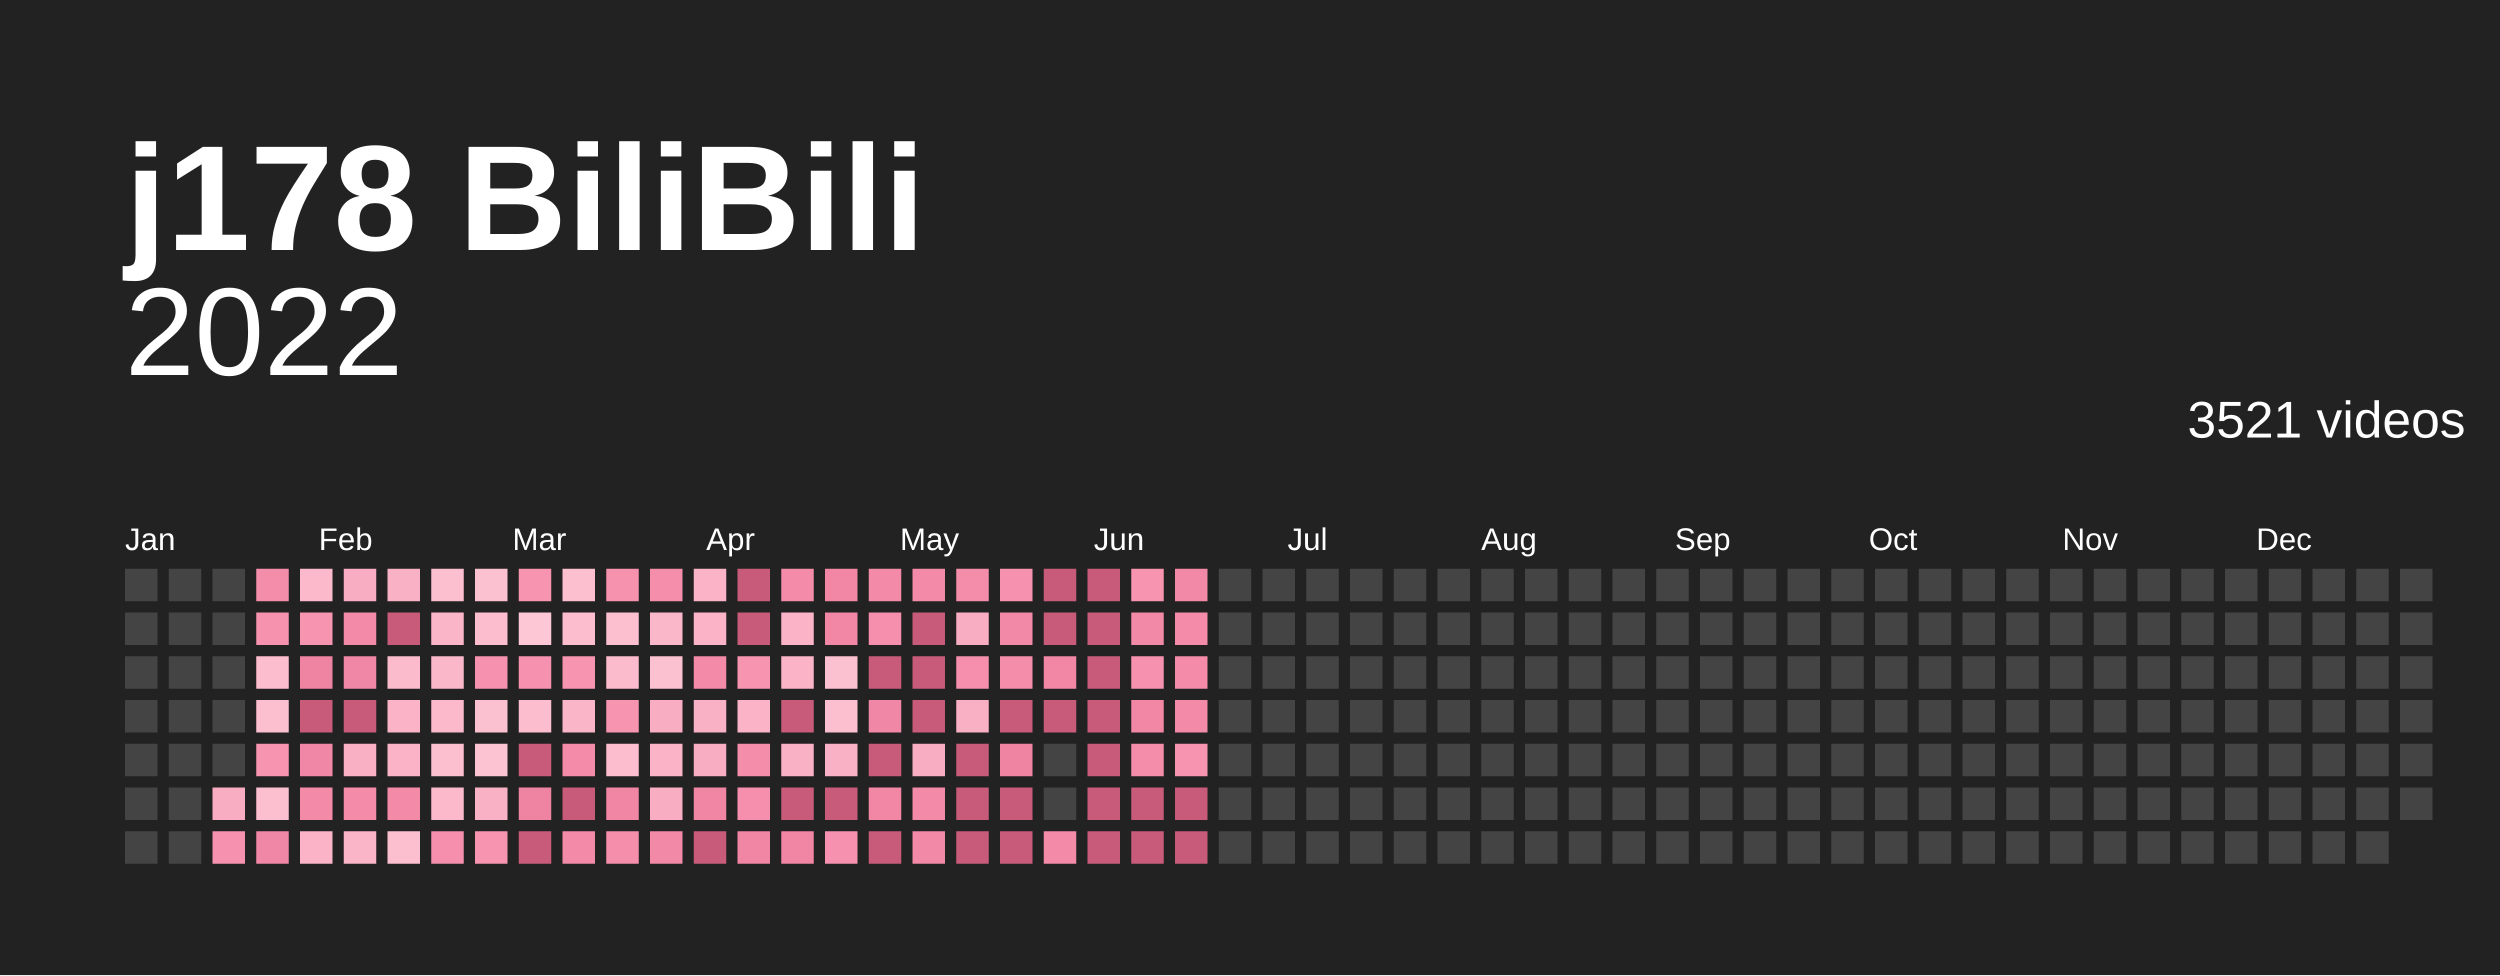
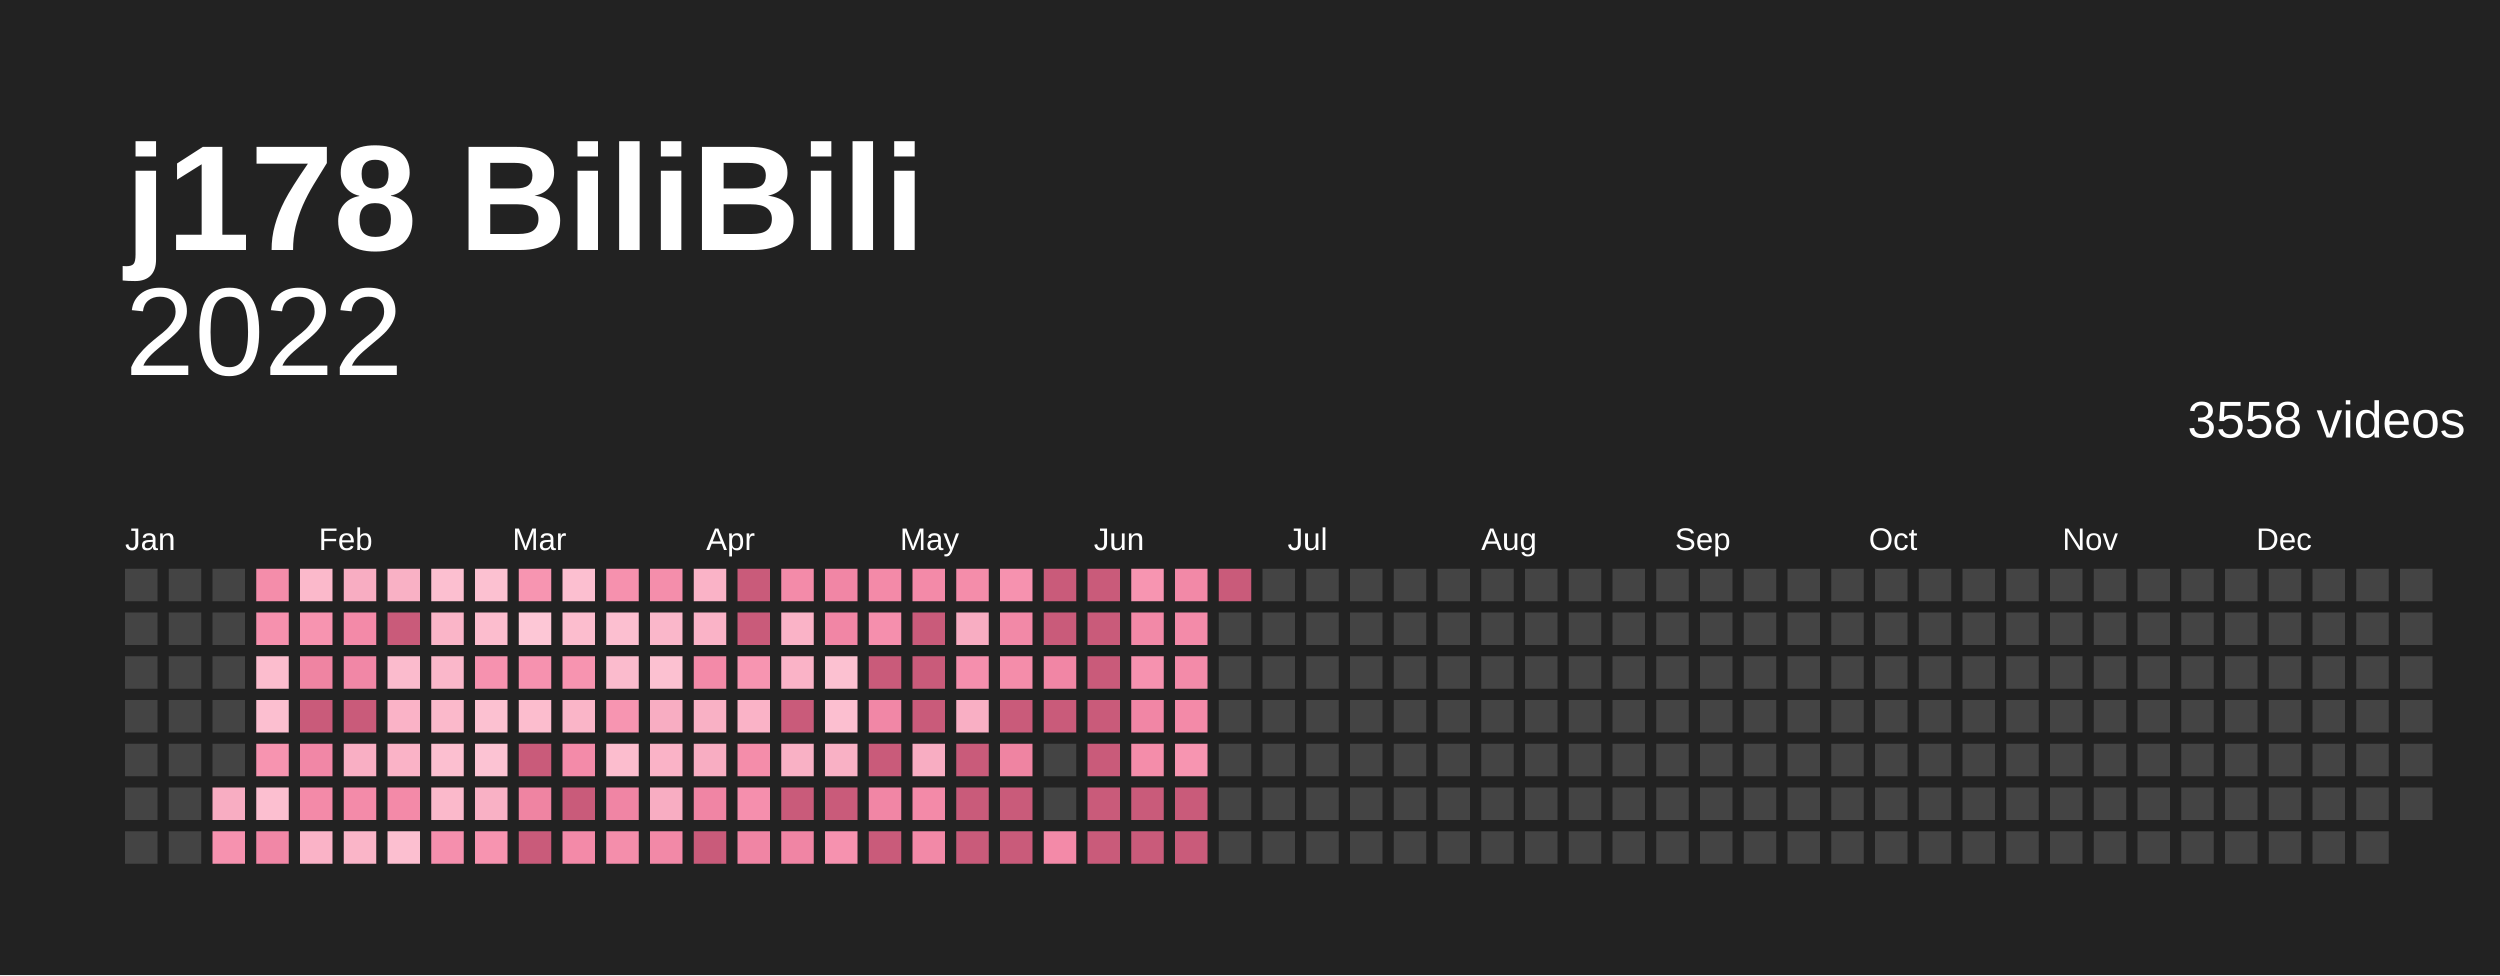
<svg xmlns="http://www.w3.org/2000/svg" baseProfile="full" height="78mm" version="1.1" viewBox="0,0,200,78" width="200mm">
  <defs />
  <rect fill="#222222" height="78" width="200" x="0" y="0" />
  <text fill="#ffffff" style="font-size:12px; font-family:Arial; font-weight:bold;" x="10" y="20">j178 BiliBili</text>
  <text alignment-baseline="hanging" fill="#ffffff" style="font-size:10.0px; font-family:Arial;" x="10" y="30">2022</text>
-   <text alignment-baseline="hanging" fill="#ffffff" style="font-size:4.125px; font-family:Arial;" x="175" y="35">3521 videos</text>
+   <text alignment-baseline="hanging" fill="#ffffff" style="font-size:4.125px; font-family:Arial;" x="175" y="35">3558 videos</text>
  <text fill="#ffffff" style="font-size:2.5px; font-family:Arial" x="10.0" y="44">Jan</text>
  <text fill="#ffffff" style="font-size:2.5px; font-family:Arial" x="25.5" y="44">Feb</text>
  <text fill="#ffffff" style="font-size:2.5px; font-family:Arial" x="41.0" y="44">Mar</text>
  <text fill="#ffffff" style="font-size:2.5px; font-family:Arial" x="56.5" y="44">Apr</text>
  <text fill="#ffffff" style="font-size:2.5px; font-family:Arial" x="72.0" y="44">May</text>
  <text fill="#ffffff" style="font-size:2.5px; font-family:Arial" x="87.5" y="44">Jun</text>
  <text fill="#ffffff" style="font-size:2.5px; font-family:Arial" x="103.0" y="44">Jul</text>
  <text fill="#ffffff" style="font-size:2.5px; font-family:Arial" x="118.5" y="44">Aug</text>
  <text fill="#ffffff" style="font-size:2.5px; font-family:Arial" x="134.0" y="44">Sep</text>
  <text fill="#ffffff" style="font-size:2.5px; font-family:Arial" x="149.5" y="44">Oct</text>
  <text fill="#ffffff" style="font-size:2.5px; font-family:Arial" x="165.0" y="44">Nov</text>
  <text fill="#ffffff" style="font-size:2.5px; font-family:Arial" x="180.5" y="44">Dec</text>
  <rect fill="#444444" height="2.6" width="2.6" x="10.0" y="45.5" />
  <rect fill="#444444" height="2.6" width="2.6" x="10.0" y="49.0" />
  <rect fill="#444444" height="2.6" width="2.6" x="10.0" y="52.5" />
  <rect fill="#444444" height="2.6" width="2.6" x="10.0" y="56.0" />
  <rect fill="#444444" height="2.6" width="2.6" x="10.0" y="59.5" />
  <rect fill="#444444" height="2.6" width="2.6" x="10.0" y="63.0" />
  <rect fill="#444444" height="2.6" width="2.6" x="10.0" y="66.5" />
  <rect fill="#444444" height="2.6" width="2.6" x="13.5" y="45.5" />
  <rect fill="#444444" height="2.6" width="2.6" x="13.5" y="49.0" />
  <rect fill="#444444" height="2.6" width="2.6" x="13.5" y="52.5" />
  <rect fill="#444444" height="2.6" width="2.6" x="13.5" y="56.0" />
  <rect fill="#444444" height="2.6" width="2.6" x="13.5" y="59.5" />
  <rect fill="#444444" height="2.6" width="2.6" x="13.5" y="63.0" />
  <rect fill="#444444" height="2.6" width="2.6" x="13.5" y="66.5" />
  <rect fill="#444444" height="2.6" width="2.6" x="17.0" y="45.5" />
  <rect fill="#444444" height="2.6" width="2.6" x="17.0" y="49.0" />
  <rect fill="#444444" height="2.6" width="2.6" x="17.0" y="52.5" />
  <rect fill="#444444" height="2.6" width="2.6" x="17.0" y="56.0" />
  <rect fill="#444444" height="2.6" width="2.6" x="17.0" y="59.5" />
  <rect fill="#f8adc2" height="2.6" width="2.6" x="17.0" y="63.0" />
  <rect fill="#f692af" height="2.6" width="2.6" x="17.0" y="66.5" />
  <rect fill="#f48daa" height="2.6" width="2.6" x="20.5" y="45.5" />
  <rect fill="#f691ae" height="2.6" width="2.6" x="20.5" y="49.0" />
  <rect fill="#fcbdce" height="2.6" width="2.6" x="20.5" y="52.5" />
  <rect fill="#fcbfd0" height="2.6" width="2.6" x="20.5" y="56.0" />
  <rect fill="#f794b0" height="2.6" width="2.6" x="20.5" y="59.5" />
  <rect fill="#fcbfd0" height="2.6" width="2.6" x="20.5" y="63.0" />
  <rect fill="#f187a6" height="2.6" width="2.6" x="20.5" y="66.5" />
  <rect fill="#fbb9cb" height="2.6" width="2.6" x="24.0" y="45.5" />
  <rect fill="#f794b0" height="2.6" width="2.6" x="24.0" y="49.0" />
  <rect fill="#ef84a2" height="2.6" width="2.6" x="24.0" y="52.5" />
  <rect fill="#c95b7a" height="2.6" width="2.6" x="24.0" y="56.0" />
  <rect fill="#f187a6" height="2.6" width="2.6" x="24.0" y="59.5" />
  <rect fill="#f38aa8" height="2.6" width="2.6" x="24.0" y="63.0" />
  <rect fill="#fab3c7" height="2.6" width="2.6" x="24.0" y="66.5" />
  <rect fill="#f8adc2" height="2.6" width="2.6" x="27.5" y="45.5" />
  <rect fill="#f38aa8" height="2.6" width="2.6" x="27.5" y="49.0" />
  <rect fill="#f187a6" height="2.6" width="2.6" x="27.5" y="52.5" />
  <rect fill="#c95b7a" height="2.6" width="2.6" x="27.5" y="56.0" />
  <rect fill="#f9afc4" height="2.6" width="2.6" x="27.5" y="59.5" />
  <rect fill="#f38ba9" height="2.6" width="2.6" x="27.5" y="63.0" />
  <rect fill="#fab5c8" height="2.6" width="2.6" x="27.5" y="66.5" />
  <rect fill="#f9b1c5" height="2.6" width="2.6" x="31.0" y="45.5" />
  <rect fill="#c95b7a" height="2.6" width="2.6" x="31.0" y="49.0" />
  <rect fill="#fbbbcd" height="2.6" width="2.6" x="31.0" y="52.5" />
  <rect fill="#fab3c7" height="2.6" width="2.6" x="31.0" y="56.0" />
  <rect fill="#fab3c7" height="2.6" width="2.6" x="31.0" y="59.5" />
  <rect fill="#f38aa8" height="2.6" width="2.6" x="31.0" y="63.0" />
  <rect fill="#fcbfd0" height="2.6" width="2.6" x="31.0" y="66.5" />
  <rect fill="#fcbfd0" height="2.6" width="2.6" x="34.5" y="45.5" />
  <rect fill="#fab5c8" height="2.6" width="2.6" x="34.5" y="49.0" />
  <rect fill="#fab7ca" height="2.6" width="2.6" x="34.5" y="52.5" />
  <rect fill="#fbb9cb" height="2.6" width="2.6" x="34.5" y="56.0" />
  <rect fill="#fcbfd0" height="2.6" width="2.6" x="34.5" y="59.5" />
  <rect fill="#fbb9cb" height="2.6" width="2.6" x="34.5" y="63.0" />
  <rect fill="#f58fad" height="2.6" width="2.6" x="34.5" y="66.5" />
  <rect fill="#fcc1d1" height="2.6" width="2.6" x="38.0" y="45.5" />
  <rect fill="#fcbdce" height="2.6" width="2.6" x="38.0" y="49.0" />
  <rect fill="#f692af" height="2.6" width="2.6" x="38.0" y="52.5" />
  <rect fill="#fcc1d1" height="2.6" width="2.6" x="38.0" y="56.0" />
  <rect fill="#fcc3d3" height="2.6" width="2.6" x="38.0" y="59.5" />
  <rect fill="#f9b1c5" height="2.6" width="2.6" x="38.0" y="63.0" />
  <rect fill="#f794b0" height="2.6" width="2.6" x="38.0" y="66.5" />
  <rect fill="#f795b1" height="2.6" width="2.6" x="41.5" y="45.5" />
  <rect fill="#fdc7d6" height="2.6" width="2.6" x="41.5" y="49.0" />
  <rect fill="#f692af" height="2.6" width="2.6" x="41.5" y="52.5" />
  <rect fill="#fcbdce" height="2.6" width="2.6" x="41.5" y="56.0" />
  <rect fill="#c95b7a" height="2.6" width="2.6" x="41.5" y="59.5" />
  <rect fill="#ef84a2" height="2.6" width="2.6" x="41.5" y="63.0" />
  <rect fill="#c95b7a" height="2.6" width="2.6" x="41.5" y="66.5" />
  <rect fill="#fcbfd0" height="2.6" width="2.6" x="45.0" y="45.5" />
  <rect fill="#fcbdce" height="2.6" width="2.6" x="45.0" y="49.0" />
  <rect fill="#f794b0" height="2.6" width="2.6" x="45.0" y="52.5" />
  <rect fill="#fab5c8" height="2.6" width="2.6" x="45.0" y="56.0" />
  <rect fill="#f38ba9" height="2.6" width="2.6" x="45.0" y="59.5" />
  <rect fill="#c95b7a" height="2.6" width="2.6" x="45.0" y="63.0" />
  <rect fill="#f38aa8" height="2.6" width="2.6" x="45.0" y="66.5" />
  <rect fill="#f691ae" height="2.6" width="2.6" x="48.5" y="45.5" />
  <rect fill="#fcbfd0" height="2.6" width="2.6" x="48.5" y="49.0" />
  <rect fill="#fbbbcd" height="2.6" width="2.6" x="48.5" y="52.5" />
  <rect fill="#f795b1" height="2.6" width="2.6" x="48.5" y="56.0" />
  <rect fill="#fcbdce" height="2.6" width="2.6" x="48.5" y="59.5" />
  <rect fill="#f085a4" height="2.6" width="2.6" x="48.5" y="63.0" />
  <rect fill="#f48eab" height="2.6" width="2.6" x="48.5" y="66.5" />
  <rect fill="#f48eab" height="2.6" width="2.6" x="52.0" y="45.5" />
  <rect fill="#fab7ca" height="2.6" width="2.6" x="52.0" y="49.0" />
  <rect fill="#fcc1d1" height="2.6" width="2.6" x="52.0" y="52.5" />
  <rect fill="#f8adc2" height="2.6" width="2.6" x="52.0" y="56.0" />
  <rect fill="#fab3c7" height="2.6" width="2.6" x="52.0" y="59.5" />
  <rect fill="#f8adc2" height="2.6" width="2.6" x="52.0" y="63.0" />
  <rect fill="#f289a7" height="2.6" width="2.6" x="52.0" y="66.5" />
  <rect fill="#fab3c7" height="2.6" width="2.6" x="55.5" y="45.5" />
  <rect fill="#fab3c7" height="2.6" width="2.6" x="55.5" y="49.0" />
  <rect fill="#f38aa8" height="2.6" width="2.6" x="55.5" y="52.5" />
  <rect fill="#f9b1c5" height="2.6" width="2.6" x="55.5" y="56.0" />
  <rect fill="#f8adc2" height="2.6" width="2.6" x="55.5" y="59.5" />
  <rect fill="#f085a4" height="2.6" width="2.6" x="55.5" y="63.0" />
  <rect fill="#c95b7a" height="2.6" width="2.6" x="55.5" y="66.5" />
  <rect fill="#c95b7a" height="2.6" width="2.6" x="59.0" y="45.5" />
  <rect fill="#c95b7a" height="2.6" width="2.6" x="59.0" y="49.0" />
  <rect fill="#f795b1" height="2.6" width="2.6" x="59.0" y="52.5" />
  <rect fill="#fab3c7" height="2.6" width="2.6" x="59.0" y="56.0" />
  <rect fill="#f48daa" height="2.6" width="2.6" x="59.0" y="59.5" />
  <rect fill="#f58fad" height="2.6" width="2.6" x="59.0" y="63.0" />
  <rect fill="#f085a4" height="2.6" width="2.6" x="59.0" y="66.5" />
  <rect fill="#f38ba9" height="2.6" width="2.6" x="62.5" y="45.5" />
  <rect fill="#fab3c7" height="2.6" width="2.6" x="62.5" y="49.0" />
  <rect fill="#fab3c7" height="2.6" width="2.6" x="62.5" y="52.5" />
  <rect fill="#c95b7a" height="2.6" width="2.6" x="62.5" y="56.0" />
  <rect fill="#f9b1c5" height="2.6" width="2.6" x="62.5" y="59.5" />
  <rect fill="#c95b7a" height="2.6" width="2.6" x="62.5" y="63.0" />
  <rect fill="#f085a4" height="2.6" width="2.6" x="62.5" y="66.5" />
  <rect fill="#f186a5" height="2.6" width="2.6" x="66.0" y="45.5" />
  <rect fill="#f186a5" height="2.6" width="2.6" x="66.0" y="49.0" />
  <rect fill="#fcc1d1" height="2.6" width="2.6" x="66.0" y="52.5" />
  <rect fill="#fcbfd0" height="2.6" width="2.6" x="66.0" y="56.0" />
  <rect fill="#f9b1c5" height="2.6" width="2.6" x="66.0" y="59.5" />
  <rect fill="#c95b7a" height="2.6" width="2.6" x="66.0" y="63.0" />
  <rect fill="#f692af" height="2.6" width="2.6" x="66.0" y="66.5" />
  <rect fill="#f38aa8" height="2.6" width="2.6" x="69.5" y="45.5" />
  <rect fill="#f58fad" height="2.6" width="2.6" x="69.5" y="49.0" />
  <rect fill="#c95b7a" height="2.6" width="2.6" x="69.5" y="52.5" />
  <rect fill="#f187a6" height="2.6" width="2.6" x="69.5" y="56.0" />
  <rect fill="#c95b7a" height="2.6" width="2.6" x="69.5" y="59.5" />
  <rect fill="#f186a5" height="2.6" width="2.6" x="69.5" y="63.0" />
  <rect fill="#c95b7a" height="2.6" width="2.6" x="69.5" y="66.5" />
  <rect fill="#f38aa8" height="2.6" width="2.6" x="73.0" y="45.5" />
  <rect fill="#c95b7a" height="2.6" width="2.6" x="73.0" y="49.0" />
  <rect fill="#c95b7a" height="2.6" width="2.6" x="73.0" y="52.5" />
  <rect fill="#c95b7a" height="2.6" width="2.6" x="73.0" y="56.0" />
  <rect fill="#f8adc2" height="2.6" width="2.6" x="73.0" y="59.5" />
  <rect fill="#f38aa8" height="2.6" width="2.6" x="73.0" y="63.0" />
  <rect fill="#f289a7" height="2.6" width="2.6" x="73.0" y="66.5" />
  <rect fill="#f48daa" height="2.6" width="2.6" x="76.5" y="45.5" />
  <rect fill="#f8adc2" height="2.6" width="2.6" x="76.5" y="49.0" />
  <rect fill="#f58fad" height="2.6" width="2.6" x="76.5" y="52.5" />
  <rect fill="#f9afc4" height="2.6" width="2.6" x="76.5" y="56.0" />
  <rect fill="#c95b7a" height="2.6" width="2.6" x="76.5" y="59.5" />
  <rect fill="#c95b7a" height="2.6" width="2.6" x="76.5" y="63.0" />
  <rect fill="#c95b7a" height="2.6" width="2.6" x="76.5" y="66.5" />
  <rect fill="#f692af" height="2.6" width="2.6" x="80.0" y="45.5" />
  <rect fill="#f289a7" height="2.6" width="2.6" x="80.0" y="49.0" />
  <rect fill="#f48daa" height="2.6" width="2.6" x="80.0" y="52.5" />
  <rect fill="#c95b7a" height="2.6" width="2.6" x="80.0" y="56.0" />
  <rect fill="#ef84a2" height="2.6" width="2.6" x="80.0" y="59.5" />
  <rect fill="#c95b7a" height="2.6" width="2.6" x="80.0" y="63.0" />
  <rect fill="#c95b7a" height="2.6" width="2.6" x="80.0" y="66.5" />
  <rect fill="#c95b7a" height="2.6" width="2.6" x="83.5" y="45.5" />
  <rect fill="#c95b7a" height="2.6" width="2.6" x="83.5" y="49.0" />
  <rect fill="#f186a5" height="2.6" width="2.6" x="83.5" y="52.5" />
  <rect fill="#c95b7a" height="2.6" width="2.6" x="83.5" y="56.0" />
  <rect fill="#444444" height="2.6" width="2.6" x="83.5" y="59.5" />
  <rect fill="#444444" height="2.6" width="2.6" x="83.5" y="63.0" />
  <rect fill="#f38aa8" height="2.6" width="2.6" x="83.5" y="66.5" />
  <rect fill="#c95b7a" height="2.6" width="2.6" x="87.0" y="45.5" />
  <rect fill="#c95b7a" height="2.6" width="2.6" x="87.0" y="49.0" />
  <rect fill="#c95b7a" height="2.6" width="2.6" x="87.0" y="52.5" />
  <rect fill="#c95b7a" height="2.6" width="2.6" x="87.0" y="56.0" />
  <rect fill="#c95b7a" height="2.6" width="2.6" x="87.0" y="59.5" />
  <rect fill="#c95b7a" height="2.6" width="2.6" x="87.0" y="63.0" />
  <rect fill="#c95b7a" height="2.6" width="2.6" x="87.0" y="66.5" />
  <rect fill="#f795b1" height="2.6" width="2.6" x="90.5" y="45.5" />
  <rect fill="#f289a7" height="2.6" width="2.6" x="90.5" y="49.0" />
  <rect fill="#f692af" height="2.6" width="2.6" x="90.5" y="52.5" />
  <rect fill="#f186a5" height="2.6" width="2.6" x="90.5" y="56.0" />
  <rect fill="#f48daa" height="2.6" width="2.6" x="90.5" y="59.5" />
  <rect fill="#c95b7a" height="2.6" width="2.6" x="90.5" y="63.0" />
  <rect fill="#c95b7a" height="2.6" width="2.6" x="90.5" y="66.5" />
  <rect fill="#f289a7" height="2.6" width="2.6" x="94.0" y="45.5" />
  <rect fill="#f38ba9" height="2.6" width="2.6" x="94.0" y="49.0" />
  <rect fill="#f38ba9" height="2.6" width="2.6" x="94.0" y="52.5" />
  <rect fill="#f38aa8" height="2.6" width="2.6" x="94.0" y="56.0" />
  <rect fill="#f795b1" height="2.6" width="2.6" x="94.0" y="59.5" />
  <rect fill="#c95b7a" height="2.6" width="2.6" x="94.0" y="63.0" />
  <rect fill="#c95b7a" height="2.6" width="2.6" x="94.0" y="66.5" />
-   <rect fill="#444444" height="2.6" width="2.6" x="97.5" y="45.5" />
+   <rect fill="#c95b7a" height="2.6" width="2.6" x="97.5" y="45.5" />
  <rect fill="#444444" height="2.6" width="2.6" x="97.5" y="49.0" />
  <rect fill="#444444" height="2.6" width="2.6" x="97.5" y="52.5" />
  <rect fill="#444444" height="2.6" width="2.6" x="97.5" y="56.0" />
  <rect fill="#444444" height="2.6" width="2.6" x="97.5" y="59.5" />
  <rect fill="#444444" height="2.6" width="2.6" x="97.5" y="63.0" />
  <rect fill="#444444" height="2.6" width="2.6" x="97.5" y="66.5" />
  <rect fill="#444444" height="2.6" width="2.6" x="101.0" y="45.5" />
  <rect fill="#444444" height="2.6" width="2.6" x="101.0" y="49.0" />
  <rect fill="#444444" height="2.6" width="2.6" x="101.0" y="52.5" />
  <rect fill="#444444" height="2.6" width="2.6" x="101.0" y="56.0" />
  <rect fill="#444444" height="2.6" width="2.6" x="101.0" y="59.5" />
  <rect fill="#444444" height="2.6" width="2.6" x="101.0" y="63.0" />
  <rect fill="#444444" height="2.6" width="2.6" x="101.0" y="66.5" />
  <rect fill="#444444" height="2.6" width="2.6" x="104.5" y="45.5" />
  <rect fill="#444444" height="2.6" width="2.6" x="104.5" y="49.0" />
  <rect fill="#444444" height="2.6" width="2.6" x="104.5" y="52.5" />
  <rect fill="#444444" height="2.6" width="2.6" x="104.5" y="56.0" />
  <rect fill="#444444" height="2.6" width="2.6" x="104.5" y="59.5" />
  <rect fill="#444444" height="2.6" width="2.6" x="104.5" y="63.0" />
  <rect fill="#444444" height="2.6" width="2.6" x="104.5" y="66.5" />
  <rect fill="#444444" height="2.6" width="2.6" x="108.0" y="45.5" />
  <rect fill="#444444" height="2.6" width="2.6" x="108.0" y="49.0" />
  <rect fill="#444444" height="2.6" width="2.6" x="108.0" y="52.5" />
  <rect fill="#444444" height="2.6" width="2.6" x="108.0" y="56.0" />
  <rect fill="#444444" height="2.6" width="2.6" x="108.0" y="59.5" />
  <rect fill="#444444" height="2.6" width="2.6" x="108.0" y="63.0" />
  <rect fill="#444444" height="2.6" width="2.6" x="108.0" y="66.5" />
  <rect fill="#444444" height="2.6" width="2.6" x="111.5" y="45.5" />
  <rect fill="#444444" height="2.6" width="2.6" x="111.5" y="49.0" />
  <rect fill="#444444" height="2.6" width="2.6" x="111.5" y="52.5" />
  <rect fill="#444444" height="2.6" width="2.6" x="111.5" y="56.0" />
  <rect fill="#444444" height="2.6" width="2.6" x="111.5" y="59.5" />
  <rect fill="#444444" height="2.6" width="2.6" x="111.5" y="63.0" />
  <rect fill="#444444" height="2.6" width="2.6" x="111.5" y="66.5" />
  <rect fill="#444444" height="2.6" width="2.6" x="115.0" y="45.5" />
  <rect fill="#444444" height="2.6" width="2.6" x="115.0" y="49.0" />
  <rect fill="#444444" height="2.6" width="2.6" x="115.0" y="52.5" />
  <rect fill="#444444" height="2.6" width="2.6" x="115.0" y="56.0" />
  <rect fill="#444444" height="2.6" width="2.6" x="115.0" y="59.5" />
  <rect fill="#444444" height="2.6" width="2.6" x="115.0" y="63.0" />
  <rect fill="#444444" height="2.6" width="2.6" x="115.0" y="66.5" />
  <rect fill="#444444" height="2.6" width="2.6" x="118.5" y="45.5" />
  <rect fill="#444444" height="2.6" width="2.6" x="118.5" y="49.0" />
  <rect fill="#444444" height="2.6" width="2.6" x="118.5" y="52.5" />
  <rect fill="#444444" height="2.6" width="2.6" x="118.5" y="56.0" />
  <rect fill="#444444" height="2.6" width="2.6" x="118.5" y="59.5" />
  <rect fill="#444444" height="2.6" width="2.6" x="118.5" y="63.0" />
  <rect fill="#444444" height="2.6" width="2.6" x="118.5" y="66.5" />
  <rect fill="#444444" height="2.6" width="2.6" x="122.0" y="45.5" />
  <rect fill="#444444" height="2.6" width="2.6" x="122.0" y="49.0" />
  <rect fill="#444444" height="2.6" width="2.6" x="122.0" y="52.5" />
  <rect fill="#444444" height="2.6" width="2.6" x="122.0" y="56.0" />
  <rect fill="#444444" height="2.6" width="2.6" x="122.0" y="59.5" />
  <rect fill="#444444" height="2.6" width="2.6" x="122.0" y="63.0" />
  <rect fill="#444444" height="2.6" width="2.6" x="122.0" y="66.5" />
  <rect fill="#444444" height="2.6" width="2.6" x="125.5" y="45.5" />
  <rect fill="#444444" height="2.6" width="2.6" x="125.5" y="49.0" />
  <rect fill="#444444" height="2.6" width="2.6" x="125.5" y="52.5" />
  <rect fill="#444444" height="2.6" width="2.6" x="125.5" y="56.0" />
  <rect fill="#444444" height="2.6" width="2.6" x="125.5" y="59.5" />
  <rect fill="#444444" height="2.6" width="2.6" x="125.5" y="63.0" />
  <rect fill="#444444" height="2.6" width="2.6" x="125.5" y="66.5" />
  <rect fill="#444444" height="2.6" width="2.6" x="129.0" y="45.5" />
  <rect fill="#444444" height="2.6" width="2.6" x="129.0" y="49.0" />
  <rect fill="#444444" height="2.6" width="2.6" x="129.0" y="52.5" />
  <rect fill="#444444" height="2.6" width="2.6" x="129.0" y="56.0" />
  <rect fill="#444444" height="2.6" width="2.6" x="129.0" y="59.5" />
  <rect fill="#444444" height="2.6" width="2.6" x="129.0" y="63.0" />
  <rect fill="#444444" height="2.6" width="2.6" x="129.0" y="66.5" />
  <rect fill="#444444" height="2.6" width="2.6" x="132.5" y="45.5" />
  <rect fill="#444444" height="2.6" width="2.6" x="132.5" y="49.0" />
  <rect fill="#444444" height="2.6" width="2.6" x="132.5" y="52.5" />
  <rect fill="#444444" height="2.6" width="2.6" x="132.5" y="56.0" />
  <rect fill="#444444" height="2.6" width="2.6" x="132.5" y="59.5" />
  <rect fill="#444444" height="2.6" width="2.6" x="132.5" y="63.0" />
  <rect fill="#444444" height="2.6" width="2.6" x="132.5" y="66.5" />
  <rect fill="#444444" height="2.6" width="2.6" x="136.0" y="45.5" />
  <rect fill="#444444" height="2.6" width="2.6" x="136.0" y="49.0" />
  <rect fill="#444444" height="2.6" width="2.6" x="136.0" y="52.5" />
  <rect fill="#444444" height="2.6" width="2.6" x="136.0" y="56.0" />
  <rect fill="#444444" height="2.6" width="2.6" x="136.0" y="59.5" />
  <rect fill="#444444" height="2.6" width="2.6" x="136.0" y="63.0" />
  <rect fill="#444444" height="2.6" width="2.6" x="136.0" y="66.5" />
  <rect fill="#444444" height="2.6" width="2.6" x="139.5" y="45.5" />
  <rect fill="#444444" height="2.6" width="2.6" x="139.5" y="49.0" />
  <rect fill="#444444" height="2.6" width="2.6" x="139.5" y="52.5" />
  <rect fill="#444444" height="2.6" width="2.6" x="139.5" y="56.0" />
  <rect fill="#444444" height="2.6" width="2.6" x="139.5" y="59.5" />
  <rect fill="#444444" height="2.6" width="2.6" x="139.5" y="63.0" />
  <rect fill="#444444" height="2.6" width="2.6" x="139.5" y="66.5" />
  <rect fill="#444444" height="2.6" width="2.6" x="143.0" y="45.5" />
  <rect fill="#444444" height="2.6" width="2.6" x="143.0" y="49.0" />
  <rect fill="#444444" height="2.6" width="2.6" x="143.0" y="52.5" />
  <rect fill="#444444" height="2.6" width="2.6" x="143.0" y="56.0" />
  <rect fill="#444444" height="2.6" width="2.6" x="143.0" y="59.5" />
  <rect fill="#444444" height="2.6" width="2.6" x="143.0" y="63.0" />
  <rect fill="#444444" height="2.6" width="2.6" x="143.0" y="66.5" />
  <rect fill="#444444" height="2.6" width="2.6" x="146.5" y="45.5" />
  <rect fill="#444444" height="2.6" width="2.6" x="146.5" y="49.0" />
  <rect fill="#444444" height="2.6" width="2.6" x="146.5" y="52.5" />
  <rect fill="#444444" height="2.6" width="2.6" x="146.5" y="56.0" />
  <rect fill="#444444" height="2.6" width="2.6" x="146.5" y="59.5" />
  <rect fill="#444444" height="2.6" width="2.6" x="146.5" y="63.0" />
  <rect fill="#444444" height="2.6" width="2.6" x="146.5" y="66.5" />
  <rect fill="#444444" height="2.6" width="2.6" x="150.0" y="45.5" />
  <rect fill="#444444" height="2.6" width="2.6" x="150.0" y="49.0" />
  <rect fill="#444444" height="2.6" width="2.6" x="150.0" y="52.5" />
  <rect fill="#444444" height="2.6" width="2.6" x="150.0" y="56.0" />
  <rect fill="#444444" height="2.6" width="2.6" x="150.0" y="59.5" />
  <rect fill="#444444" height="2.6" width="2.6" x="150.0" y="63.0" />
  <rect fill="#444444" height="2.6" width="2.6" x="150.0" y="66.5" />
  <rect fill="#444444" height="2.6" width="2.6" x="153.5" y="45.5" />
  <rect fill="#444444" height="2.6" width="2.6" x="153.5" y="49.0" />
  <rect fill="#444444" height="2.6" width="2.6" x="153.5" y="52.5" />
  <rect fill="#444444" height="2.6" width="2.6" x="153.5" y="56.0" />
  <rect fill="#444444" height="2.6" width="2.6" x="153.5" y="59.5" />
  <rect fill="#444444" height="2.6" width="2.6" x="153.5" y="63.0" />
  <rect fill="#444444" height="2.6" width="2.6" x="153.5" y="66.5" />
  <rect fill="#444444" height="2.6" width="2.6" x="157.0" y="45.5" />
  <rect fill="#444444" height="2.6" width="2.6" x="157.0" y="49.0" />
  <rect fill="#444444" height="2.6" width="2.6" x="157.0" y="52.5" />
  <rect fill="#444444" height="2.6" width="2.6" x="157.0" y="56.0" />
  <rect fill="#444444" height="2.6" width="2.6" x="157.0" y="59.5" />
  <rect fill="#444444" height="2.6" width="2.6" x="157.0" y="63.0" />
  <rect fill="#444444" height="2.6" width="2.6" x="157.0" y="66.5" />
  <rect fill="#444444" height="2.6" width="2.6" x="160.5" y="45.5" />
  <rect fill="#444444" height="2.6" width="2.6" x="160.5" y="49.0" />
  <rect fill="#444444" height="2.6" width="2.6" x="160.5" y="52.5" />
  <rect fill="#444444" height="2.6" width="2.6" x="160.5" y="56.0" />
  <rect fill="#444444" height="2.6" width="2.6" x="160.5" y="59.5" />
  <rect fill="#444444" height="2.6" width="2.6" x="160.5" y="63.0" />
  <rect fill="#444444" height="2.6" width="2.6" x="160.5" y="66.5" />
  <rect fill="#444444" height="2.6" width="2.6" x="164.0" y="45.5" />
  <rect fill="#444444" height="2.6" width="2.6" x="164.0" y="49.0" />
  <rect fill="#444444" height="2.6" width="2.6" x="164.0" y="52.5" />
  <rect fill="#444444" height="2.6" width="2.6" x="164.0" y="56.0" />
  <rect fill="#444444" height="2.6" width="2.6" x="164.0" y="59.5" />
  <rect fill="#444444" height="2.6" width="2.6" x="164.0" y="63.0" />
  <rect fill="#444444" height="2.6" width="2.6" x="164.0" y="66.5" />
  <rect fill="#444444" height="2.6" width="2.6" x="167.5" y="45.5" />
  <rect fill="#444444" height="2.6" width="2.6" x="167.5" y="49.0" />
  <rect fill="#444444" height="2.6" width="2.6" x="167.5" y="52.5" />
  <rect fill="#444444" height="2.6" width="2.6" x="167.5" y="56.0" />
  <rect fill="#444444" height="2.6" width="2.6" x="167.5" y="59.5" />
  <rect fill="#444444" height="2.6" width="2.6" x="167.5" y="63.0" />
  <rect fill="#444444" height="2.6" width="2.6" x="167.5" y="66.5" />
  <rect fill="#444444" height="2.6" width="2.6" x="171.0" y="45.5" />
  <rect fill="#444444" height="2.6" width="2.6" x="171.0" y="49.0" />
  <rect fill="#444444" height="2.6" width="2.6" x="171.0" y="52.5" />
  <rect fill="#444444" height="2.6" width="2.6" x="171.0" y="56.0" />
  <rect fill="#444444" height="2.6" width="2.6" x="171.0" y="59.5" />
  <rect fill="#444444" height="2.6" width="2.6" x="171.0" y="63.0" />
  <rect fill="#444444" height="2.6" width="2.6" x="171.0" y="66.5" />
  <rect fill="#444444" height="2.6" width="2.6" x="174.5" y="45.5" />
  <rect fill="#444444" height="2.6" width="2.6" x="174.5" y="49.0" />
  <rect fill="#444444" height="2.6" width="2.6" x="174.5" y="52.5" />
  <rect fill="#444444" height="2.6" width="2.6" x="174.5" y="56.0" />
  <rect fill="#444444" height="2.6" width="2.6" x="174.5" y="59.5" />
  <rect fill="#444444" height="2.6" width="2.6" x="174.5" y="63.0" />
  <rect fill="#444444" height="2.6" width="2.6" x="174.5" y="66.5" />
  <rect fill="#444444" height="2.6" width="2.6" x="178.0" y="45.5" />
  <rect fill="#444444" height="2.6" width="2.6" x="178.0" y="49.0" />
  <rect fill="#444444" height="2.6" width="2.6" x="178.0" y="52.5" />
  <rect fill="#444444" height="2.6" width="2.6" x="178.0" y="56.0" />
  <rect fill="#444444" height="2.6" width="2.6" x="178.0" y="59.5" />
  <rect fill="#444444" height="2.6" width="2.6" x="178.0" y="63.0" />
  <rect fill="#444444" height="2.6" width="2.6" x="178.0" y="66.5" />
  <rect fill="#444444" height="2.6" width="2.6" x="181.5" y="45.5" />
  <rect fill="#444444" height="2.6" width="2.6" x="181.5" y="49.0" />
  <rect fill="#444444" height="2.6" width="2.6" x="181.5" y="52.5" />
  <rect fill="#444444" height="2.6" width="2.6" x="181.5" y="56.0" />
  <rect fill="#444444" height="2.6" width="2.6" x="181.5" y="59.5" />
  <rect fill="#444444" height="2.6" width="2.6" x="181.5" y="63.0" />
  <rect fill="#444444" height="2.6" width="2.6" x="181.5" y="66.5" />
  <rect fill="#444444" height="2.6" width="2.6" x="185.0" y="45.5" />
  <rect fill="#444444" height="2.6" width="2.6" x="185.0" y="49.0" />
  <rect fill="#444444" height="2.6" width="2.6" x="185.0" y="52.5" />
  <rect fill="#444444" height="2.6" width="2.6" x="185.0" y="56.0" />
  <rect fill="#444444" height="2.6" width="2.6" x="185.0" y="59.5" />
  <rect fill="#444444" height="2.6" width="2.6" x="185.0" y="63.0" />
  <rect fill="#444444" height="2.6" width="2.6" x="185.0" y="66.5" />
  <rect fill="#444444" height="2.6" width="2.6" x="188.5" y="45.5" />
  <rect fill="#444444" height="2.6" width="2.6" x="188.5" y="49.0" />
  <rect fill="#444444" height="2.6" width="2.6" x="188.5" y="52.5" />
  <rect fill="#444444" height="2.6" width="2.6" x="188.5" y="56.0" />
  <rect fill="#444444" height="2.6" width="2.6" x="188.5" y="59.5" />
  <rect fill="#444444" height="2.6" width="2.6" x="188.5" y="63.0" />
  <rect fill="#444444" height="2.6" width="2.6" x="188.5" y="66.5" />
  <rect fill="#444444" height="2.6" width="2.6" x="192.0" y="45.5" />
  <rect fill="#444444" height="2.6" width="2.6" x="192.0" y="49.0" />
  <rect fill="#444444" height="2.6" width="2.6" x="192.0" y="52.5" />
  <rect fill="#444444" height="2.6" width="2.6" x="192.0" y="56.0" />
  <rect fill="#444444" height="2.6" width="2.6" x="192.0" y="59.5" />
  <rect fill="#444444" height="2.6" width="2.6" x="192.0" y="63.0" />
</svg>
